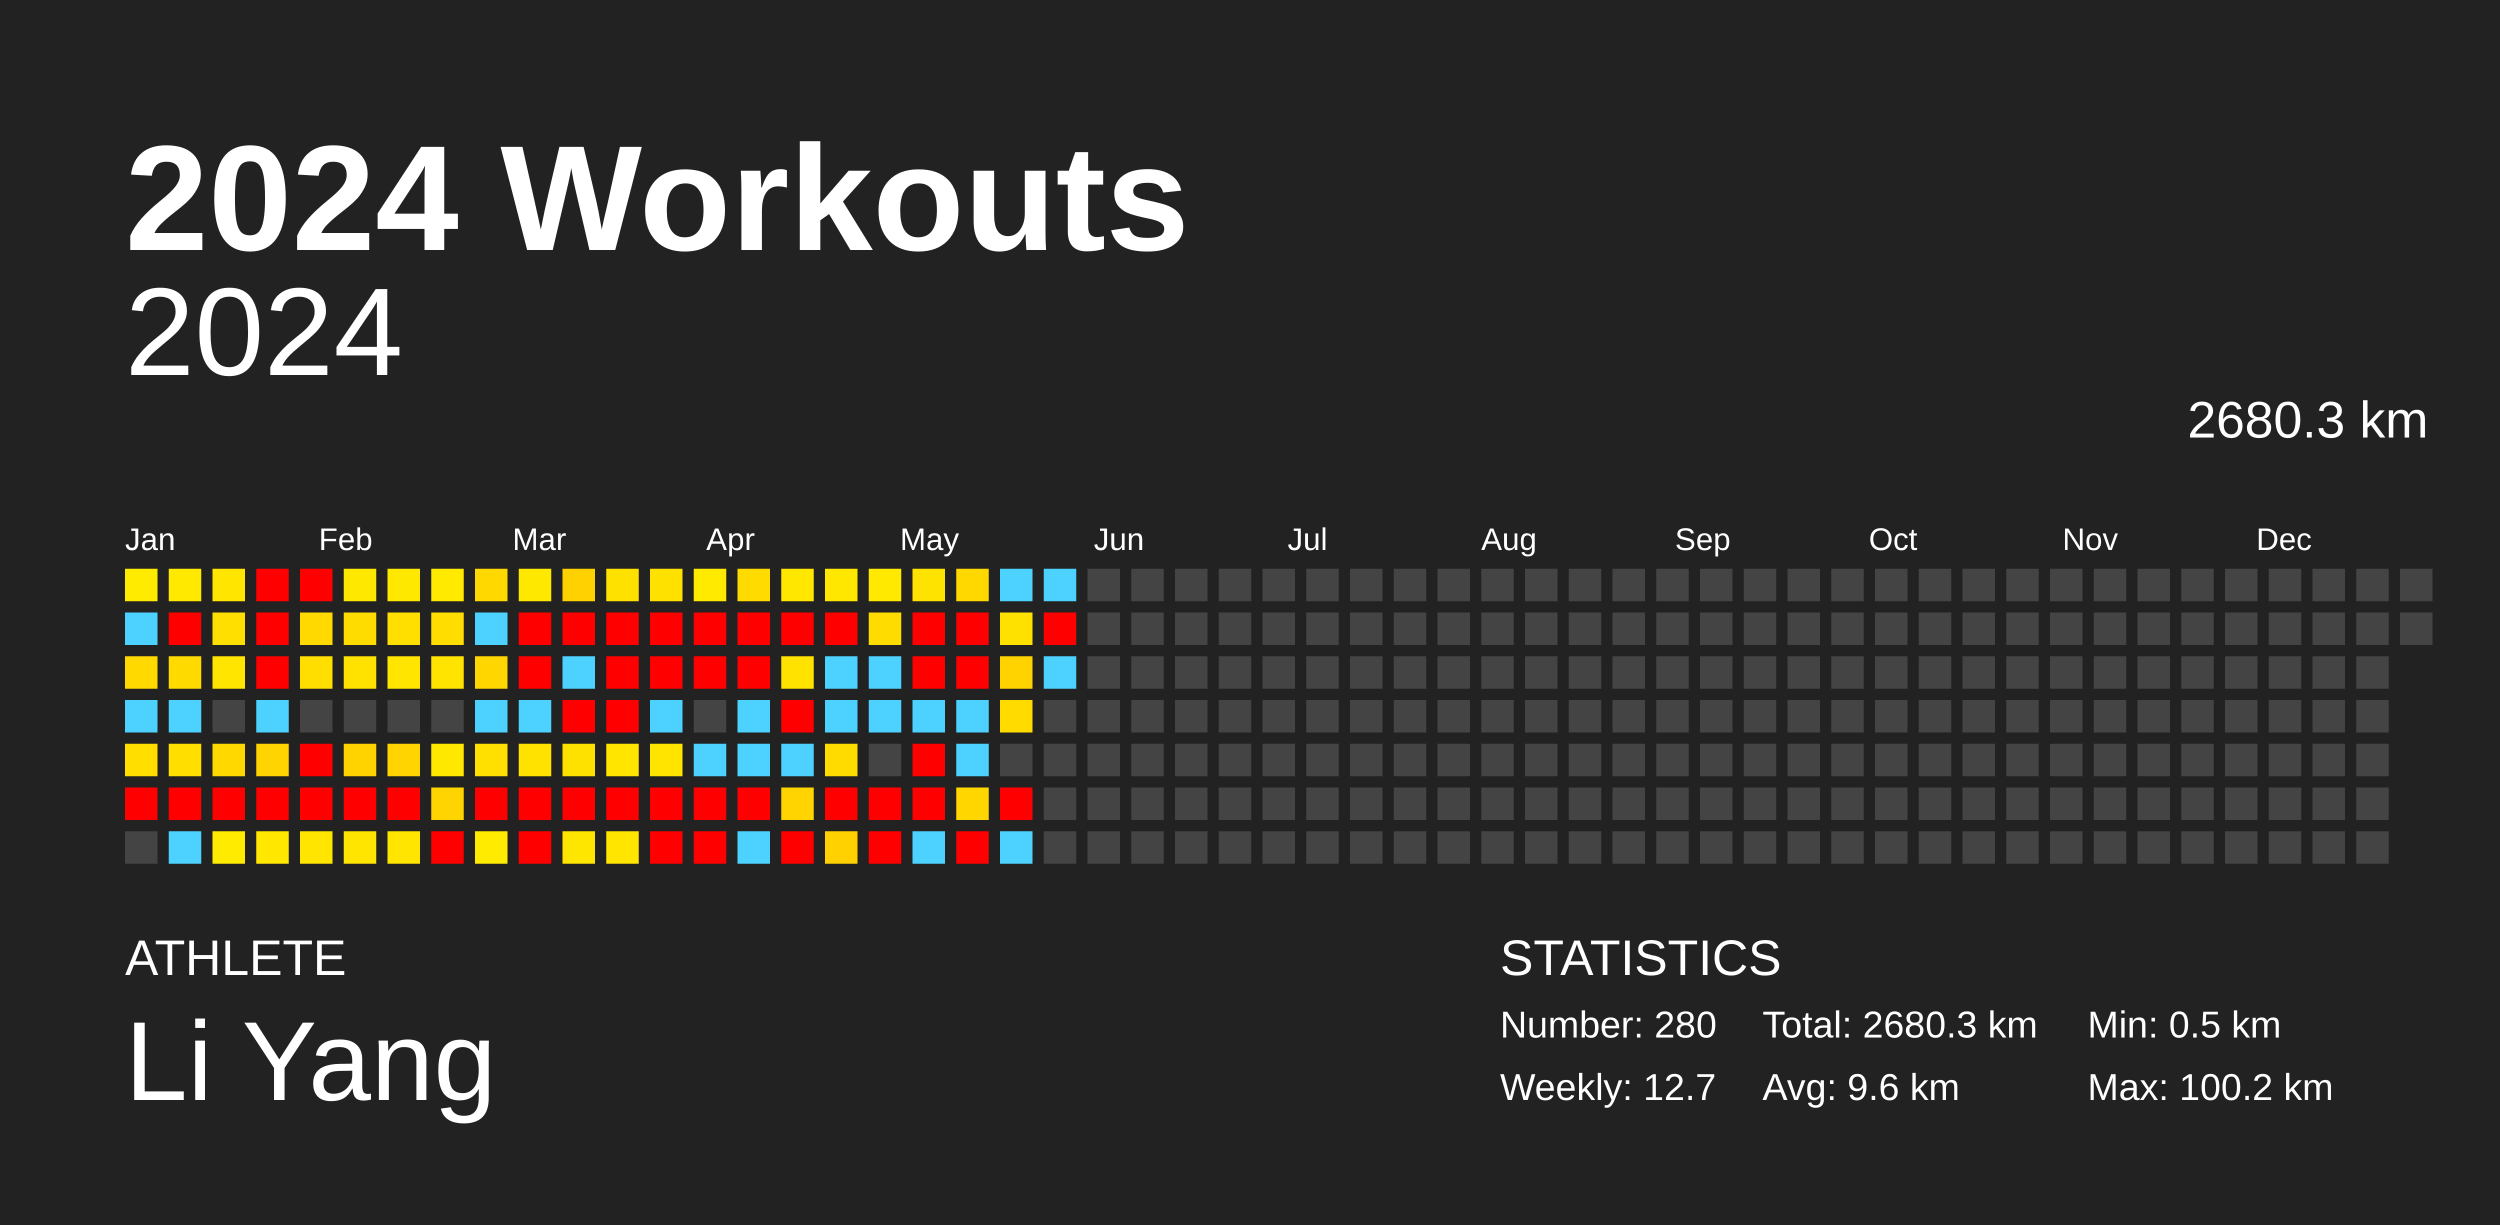
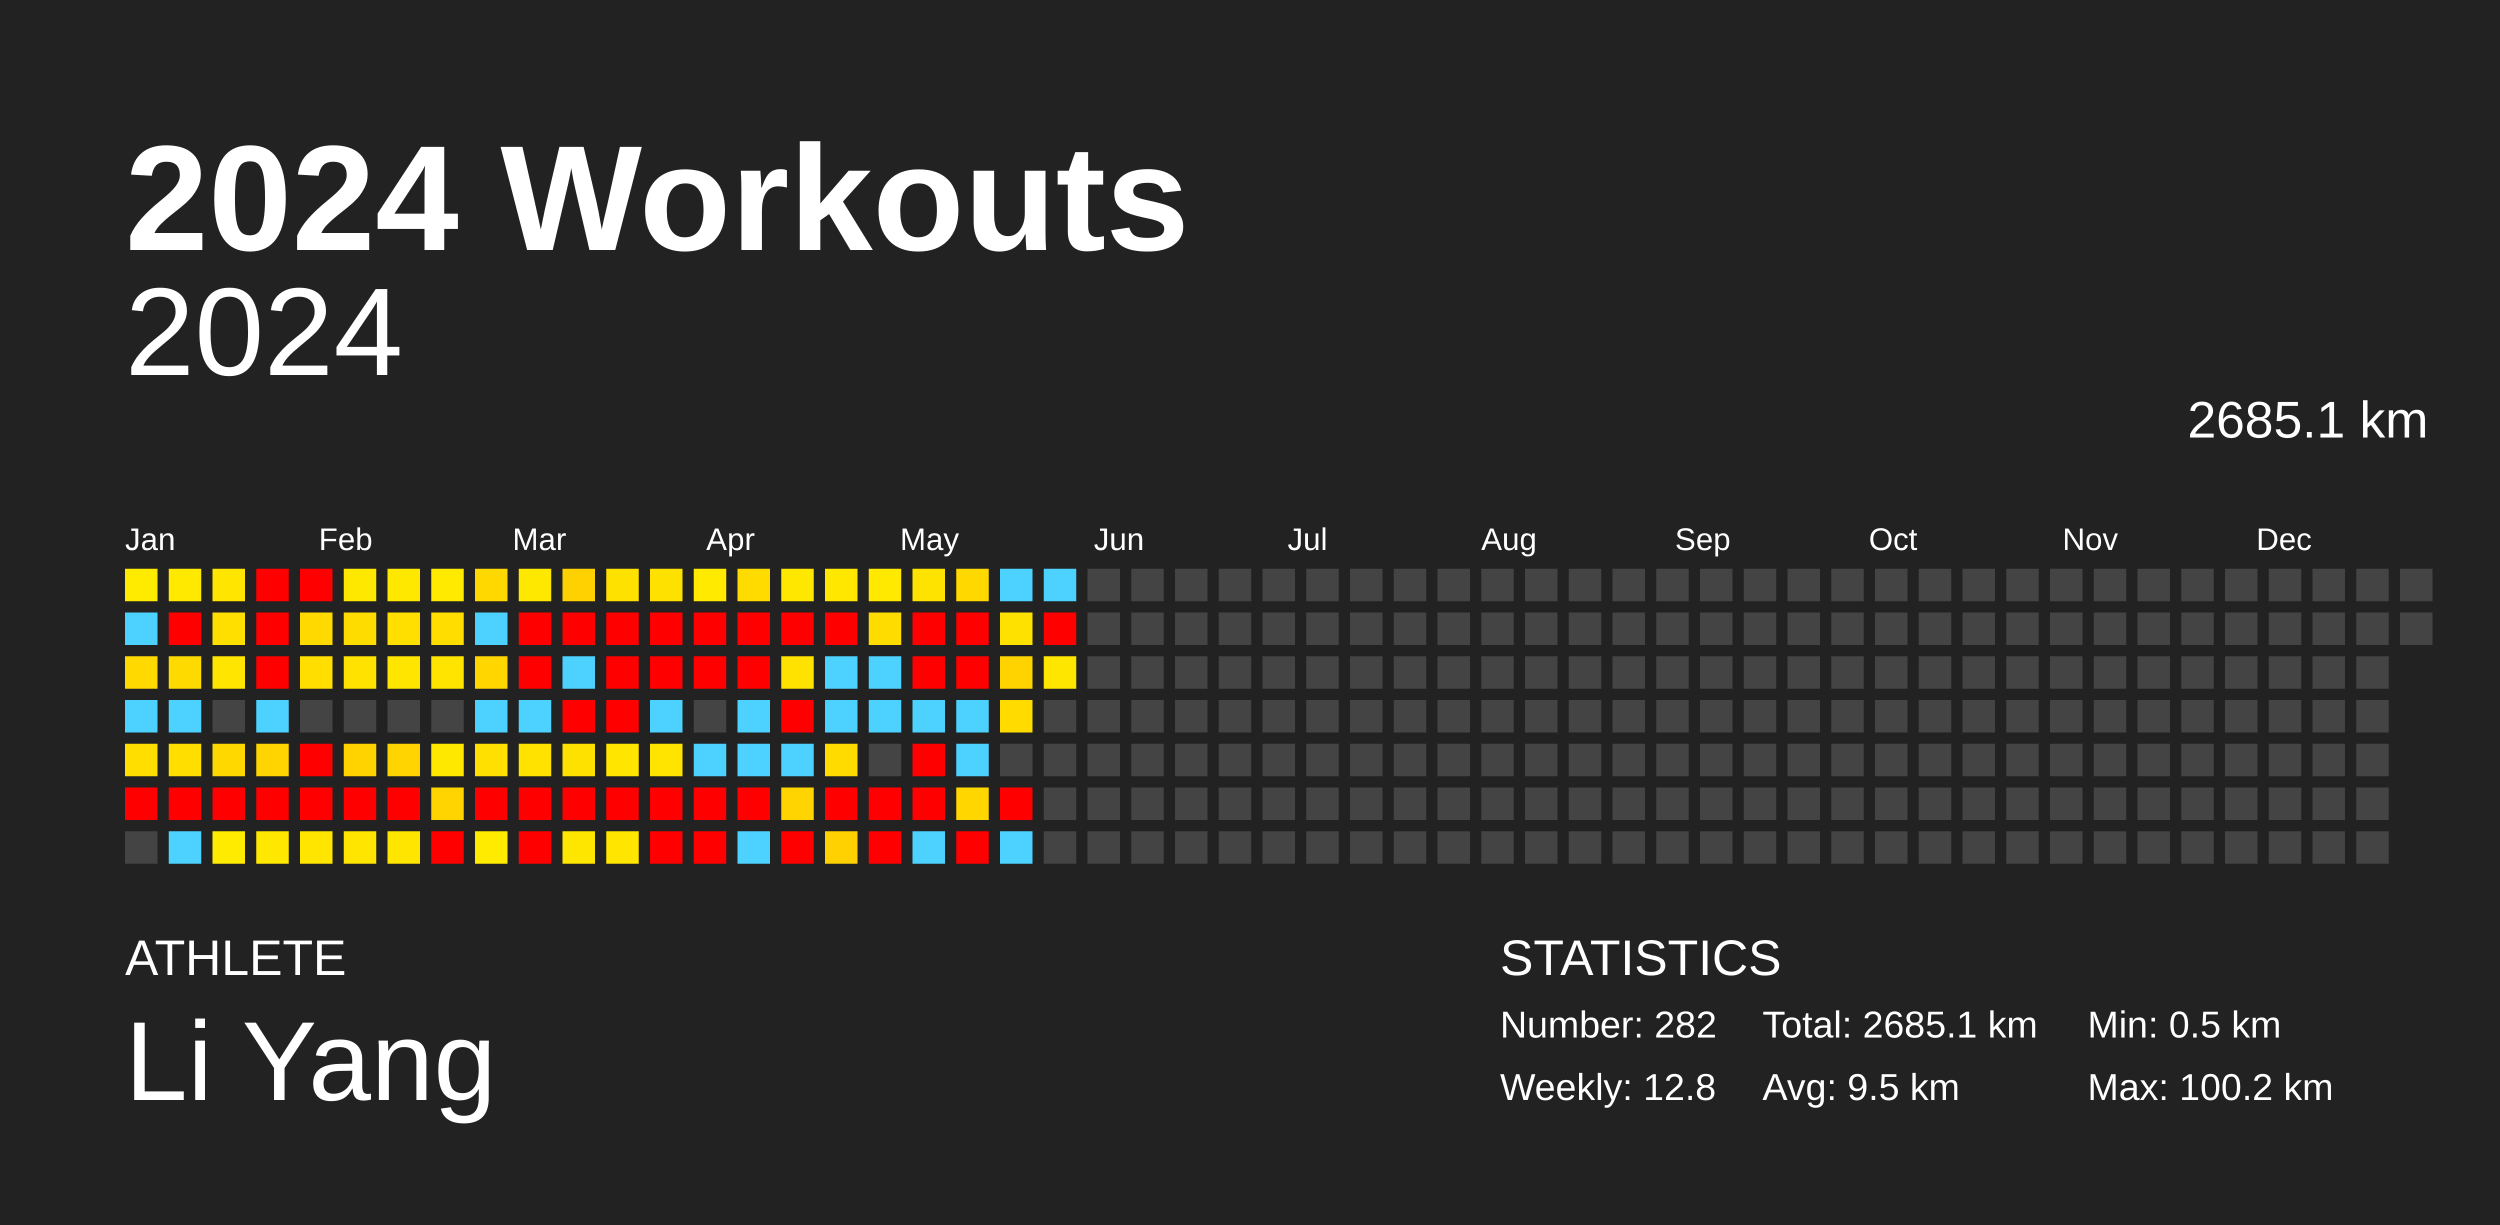
<svg xmlns="http://www.w3.org/2000/svg" baseProfile="full" height="98mm" version="1.1" viewBox="0,0,200,98" width="200mm">
  <defs />
  <rect fill="#222222" height="98" width="200" x="0" y="0" />
  <text fill="#FFFFFF" style="font-size:12px; font-family:Arial; font-weight:bold;" x="10" y="20">2024 Workouts</text>
  <text fill="#FFFFFF" style="font-size:4px; font-family:Arial" x="10" y="78">ATHLETE</text>
  <text fill="#FFFFFF" style="font-size:9px; font-family:Arial" x="10" y="88">Li Yang</text>
  <text fill="#FFFFFF" style="font-size:4px; font-family:Arial" x="120" y="78">STATISTICS</text>
-   <text fill="#FFFFFF" style="font-size:3px; font-family:Arial" x="120" y="83">Number: 280</text>
-   <text fill="#FFFFFF" style="font-size:3px; font-family:Arial" x="120" y="88">Weekly: 12.7</text>
-   <text fill="#FFFFFF" style="font-size:3px; font-family:Arial" x="141" y="83">Total: 2680.3 km</text>
-   <text fill="#FFFFFF" style="font-size:3px; font-family:Arial" x="141" y="88">Avg: 9.6 km</text>
+   <text fill="#FFFFFF" style="font-size:3px; font-family:Arial" x="120" y="83">Number: 282</text>
+   <text fill="#FFFFFF" style="font-size:3px; font-family:Arial" x="120" y="88">Weekly: 12.8</text>
+   <text fill="#FFFFFF" style="font-size:3px; font-family:Arial" x="141" y="83">Total: 2685.1 km</text>
+   <text fill="#FFFFFF" style="font-size:3px; font-family:Arial" x="141" y="88">Avg: 9.5 km</text>
  <text fill="#FFFFFF" style="font-size:3px; font-family:Arial" x="167" y="83">Min: 0.5 km</text>
  <text fill="#FFFFFF" style="font-size:3px; font-family:Arial" x="167" y="88">Max: 100.2 km</text>
  <text alignment-baseline="hanging" fill="#FFFFFF" style="font-size:10.0px; font-family:Arial;" x="10" y="30">2024</text>
-   <text alignment-baseline="hanging" fill="#FFFFFF" style="font-size:4.125px; font-family:Arial;" x="175" y="35">2680.3 km</text>
+   <text alignment-baseline="hanging" fill="#FFFFFF" style="font-size:4.125px; font-family:Arial;" x="175" y="35">2685.1 km</text>
  <text fill="#FFFFFF" style="font-size:2.5px; font-family:Arial" x="10.0" y="44">Jan</text>
  <text fill="#FFFFFF" style="font-size:2.5px; font-family:Arial" x="25.5" y="44">Feb</text>
  <text fill="#FFFFFF" style="font-size:2.5px; font-family:Arial" x="41.0" y="44">Mar</text>
  <text fill="#FFFFFF" style="font-size:2.5px; font-family:Arial" x="56.5" y="44">Apr</text>
  <text fill="#FFFFFF" style="font-size:2.5px; font-family:Arial" x="72.0" y="44">May</text>
  <text fill="#FFFFFF" style="font-size:2.5px; font-family:Arial" x="87.5" y="44">Jun</text>
  <text fill="#FFFFFF" style="font-size:2.5px; font-family:Arial" x="103.0" y="44">Jul</text>
  <text fill="#FFFFFF" style="font-size:2.5px; font-family:Arial" x="118.5" y="44">Aug</text>
  <text fill="#FFFFFF" style="font-size:2.5px; font-family:Arial" x="134.0" y="44">Sep</text>
  <text fill="#FFFFFF" style="font-size:2.5px; font-family:Arial" x="149.5" y="44">Oct</text>
  <text fill="#FFFFFF" style="font-size:2.5px; font-family:Arial" x="165.0" y="44">Nov</text>
  <text fill="#FFFFFF" style="font-size:2.5px; font-family:Arial" x="180.5" y="44">Dec</text>
  <rect fill="#ffeb00" height="2.6" width="2.6" x="10.0" y="45.5" />
  <rect fill="#4dd2ff" height="2.6" width="2.6" x="10.0" y="49.0" />
  <rect fill="#ffd900" height="2.6" width="2.6" x="10.0" y="52.5" />
  <rect fill="#4dd2ff" height="2.6" width="2.6" x="10.0" y="56.0" />
  <rect fill="#ffde00" height="2.6" width="2.6" x="10.0" y="59.5" />
  <rect fill="red" height="2.6" width="2.6" x="10.0" y="63.0" />
  <rect fill="#444444" height="2.6" width="2.6" x="10.0" y="66.5" />
  <rect fill="#ffe900" height="2.6" width="2.6" x="13.5" y="45.5" />
  <rect fill="red" height="2.6" width="2.6" x="13.5" y="49.0" />
  <rect fill="#ffda00" height="2.6" width="2.6" x="13.5" y="52.5" />
  <rect fill="#4dd2ff" height="2.6" width="2.6" x="13.5" y="56.0" />
  <rect fill="#ffde00" height="2.6" width="2.6" x="13.5" y="59.5" />
  <rect fill="red" height="2.6" width="2.6" x="13.5" y="63.0" />
  <rect fill="#4dd2ff" height="2.6" width="2.6" x="13.5" y="66.5" />
  <rect fill="#ffe500" height="2.6" width="2.6" x="17.0" y="45.5" />
  <rect fill="#ffdf00" height="2.6" width="2.6" x="17.0" y="49.0" />
  <rect fill="#ffe500" height="2.6" width="2.6" x="17.0" y="52.5" />
  <rect fill="#444444" height="2.6" width="2.6" x="17.0" y="56.0" />
  <rect fill="#ffd800" height="2.6" width="2.6" x="17.0" y="59.5" />
  <rect fill="red" height="2.6" width="2.6" x="17.0" y="63.0" />
  <rect fill="#ffeb00" height="2.6" width="2.6" x="17.0" y="66.5" />
  <rect fill="red" height="2.6" width="2.6" x="20.5" y="45.5" />
  <rect fill="red" height="2.6" width="2.6" x="20.5" y="49.0" />
  <rect fill="red" height="2.6" width="2.6" x="20.5" y="52.5" />
  <rect fill="#4dd2ff" height="2.6" width="2.6" x="20.5" y="56.0" />
  <rect fill="#ffd400" height="2.6" width="2.6" x="20.5" y="59.5" />
  <rect fill="red" height="2.6" width="2.6" x="20.5" y="63.0" />
  <rect fill="#ffe700" height="2.6" width="2.6" x="20.5" y="66.5" />
  <rect fill="red" height="2.6" width="2.6" x="24.0" y="45.5" />
  <rect fill="#ffd900" height="2.6" width="2.6" x="24.0" y="49.0" />
  <rect fill="#ffde00" height="2.6" width="2.6" x="24.0" y="52.5" />
  <rect fill="#444444" height="2.6" width="2.6" x="24.0" y="56.0" />
  <rect fill="red" height="2.6" width="2.6" x="24.0" y="59.5" />
  <rect fill="red" height="2.6" width="2.6" x="24.0" y="63.0" />
  <rect fill="#ffe500" height="2.6" width="2.6" x="24.0" y="66.5" />
  <rect fill="#ffe800" height="2.6" width="2.6" x="27.5" y="45.5" />
  <rect fill="#ffdc00" height="2.6" width="2.6" x="27.5" y="49.0" />
  <rect fill="#ffe200" height="2.6" width="2.6" x="27.5" y="52.5" />
  <rect fill="#444444" height="2.6" width="2.6" x="27.5" y="56.0" />
  <rect fill="#ffd300" height="2.6" width="2.6" x="27.5" y="59.5" />
  <rect fill="red" height="2.6" width="2.6" x="27.5" y="63.0" />
  <rect fill="#ffe500" height="2.6" width="2.6" x="27.5" y="66.5" />
  <rect fill="#ffe800" height="2.6" width="2.6" x="31.0" y="45.5" />
  <rect fill="#ffdf00" height="2.6" width="2.6" x="31.0" y="49.0" />
  <rect fill="#ffe500" height="2.6" width="2.6" x="31.0" y="52.5" />
  <rect fill="#444444" height="2.6" width="2.6" x="31.0" y="56.0" />
  <rect fill="#ffd400" height="2.6" width="2.6" x="31.0" y="59.5" />
  <rect fill="red" height="2.6" width="2.6" x="31.0" y="63.0" />
  <rect fill="#ffe500" height="2.6" width="2.6" x="31.0" y="66.5" />
  <rect fill="#ffea00" height="2.6" width="2.6" x="34.5" y="45.5" />
  <rect fill="#ffdd00" height="2.6" width="2.6" x="34.5" y="49.0" />
  <rect fill="#ffe400" height="2.6" width="2.6" x="34.5" y="52.5" />
  <rect fill="#444444" height="2.6" width="2.6" x="34.5" y="56.0" />
  <rect fill="#ffe800" height="2.6" width="2.6" x="34.5" y="59.5" />
  <rect fill="#ffd400" height="2.6" width="2.6" x="34.5" y="63.0" />
  <rect fill="red" height="2.6" width="2.6" x="34.5" y="66.5" />
  <rect fill="#ffd800" height="2.6" width="2.6" x="38.0" y="45.5" />
  <rect fill="#4dd2ff" height="2.6" width="2.6" x="38.0" y="49.0" />
  <rect fill="#ffd600" height="2.6" width="2.6" x="38.0" y="52.5" />
  <rect fill="#4dd2ff" height="2.6" width="2.6" x="38.0" y="56.0" />
  <rect fill="#ffe000" height="2.6" width="2.6" x="38.0" y="59.5" />
  <rect fill="red" height="2.6" width="2.6" x="38.0" y="63.0" />
  <rect fill="#ffeb00" height="2.6" width="2.6" x="38.0" y="66.5" />
  <rect fill="#ffe800" height="2.6" width="2.6" x="41.5" y="45.5" />
  <rect fill="red" height="2.6" width="2.6" x="41.5" y="49.0" />
  <rect fill="red" height="2.6" width="2.6" x="41.5" y="52.5" />
  <rect fill="#4dd2ff" height="2.6" width="2.6" x="41.5" y="56.0" />
  <rect fill="#ffe200" height="2.6" width="2.6" x="41.5" y="59.5" />
  <rect fill="red" height="2.6" width="2.6" x="41.5" y="63.0" />
  <rect fill="red" height="2.6" width="2.6" x="41.5" y="66.5" />
  <rect fill="#ffd100" height="2.6" width="2.6" x="45.0" y="45.5" />
  <rect fill="red" height="2.6" width="2.6" x="45.0" y="49.0" />
  <rect fill="#4dd2ff" height="2.6" width="2.6" x="45.0" y="52.5" />
  <rect fill="red" height="2.6" width="2.6" x="45.0" y="56.0" />
  <rect fill="#ffe100" height="2.6" width="2.6" x="45.0" y="59.5" />
  <rect fill="red" height="2.6" width="2.6" x="45.0" y="63.0" />
  <rect fill="#ffe600" height="2.6" width="2.6" x="45.0" y="66.5" />
  <rect fill="#ffe100" height="2.6" width="2.6" x="48.5" y="45.5" />
  <rect fill="red" height="2.6" width="2.6" x="48.5" y="49.0" />
  <rect fill="red" height="2.6" width="2.6" x="48.5" y="52.5" />
  <rect fill="red" height="2.6" width="2.6" x="48.5" y="56.0" />
  <rect fill="#ffe500" height="2.6" width="2.6" x="48.5" y="59.5" />
  <rect fill="red" height="2.6" width="2.6" x="48.5" y="63.0" />
  <rect fill="#ffe500" height="2.6" width="2.6" x="48.5" y="66.5" />
  <rect fill="#ffe100" height="2.6" width="2.6" x="52.0" y="45.5" />
  <rect fill="red" height="2.6" width="2.6" x="52.0" y="49.0" />
  <rect fill="red" height="2.6" width="2.6" x="52.0" y="52.5" />
  <rect fill="#4dd2ff" height="2.6" width="2.6" x="52.0" y="56.0" />
  <rect fill="#ffe400" height="2.6" width="2.6" x="52.0" y="59.5" />
  <rect fill="red" height="2.6" width="2.6" x="52.0" y="63.0" />
  <rect fill="red" height="2.6" width="2.6" x="52.0" y="66.5" />
  <rect fill="#ffea00" height="2.6" width="2.6" x="55.5" y="45.5" />
  <rect fill="red" height="2.6" width="2.6" x="55.5" y="49.0" />
  <rect fill="red" height="2.6" width="2.6" x="55.5" y="52.5" />
  <rect fill="#444444" height="2.6" width="2.6" x="55.5" y="56.0" />
  <rect fill="#4dd2ff" height="2.6" width="2.6" x="55.5" y="59.5" />
  <rect fill="red" height="2.6" width="2.6" x="55.5" y="63.0" />
  <rect fill="red" height="2.6" width="2.6" x="55.5" y="66.5" />
  <rect fill="#ffdb00" height="2.6" width="2.6" x="59.0" y="45.5" />
  <rect fill="red" height="2.6" width="2.6" x="59.0" y="49.0" />
  <rect fill="red" height="2.6" width="2.6" x="59.0" y="52.5" />
  <rect fill="#4dd2ff" height="2.6" width="2.6" x="59.0" y="56.0" />
  <rect fill="#4dd2ff" height="2.6" width="2.6" x="59.0" y="59.5" />
  <rect fill="red" height="2.6" width="2.6" x="59.0" y="63.0" />
  <rect fill="#4dd2ff" height="2.6" width="2.6" x="59.0" y="66.5" />
  <rect fill="#ffe700" height="2.6" width="2.6" x="62.5" y="45.5" />
  <rect fill="red" height="2.6" width="2.6" x="62.5" y="49.0" />
  <rect fill="#ffe200" height="2.6" width="2.6" x="62.5" y="52.5" />
  <rect fill="red" height="2.6" width="2.6" x="62.5" y="56.0" />
  <rect fill="#4dd2ff" height="2.6" width="2.6" x="62.5" y="59.5" />
  <rect fill="#ffd400" height="2.6" width="2.6" x="62.5" y="63.0" />
  <rect fill="red" height="2.6" width="2.6" x="62.5" y="66.5" />
  <rect fill="#ffe700" height="2.6" width="2.6" x="66.0" y="45.5" />
  <rect fill="red" height="2.6" width="2.6" x="66.0" y="49.0" />
  <rect fill="#4dd2ff" height="2.6" width="2.6" x="66.0" y="52.5" />
  <rect fill="#4dd2ff" height="2.6" width="2.6" x="66.0" y="56.0" />
  <rect fill="#ffdb00" height="2.6" width="2.6" x="66.0" y="59.5" />
  <rect fill="red" height="2.6" width="2.6" x="66.0" y="63.0" />
  <rect fill="#ffd100" height="2.6" width="2.6" x="66.0" y="66.5" />
  <rect fill="#ffe900" height="2.6" width="2.6" x="69.5" y="45.5" />
  <rect fill="#ffdc00" height="2.6" width="2.6" x="69.5" y="49.0" />
  <rect fill="#4dd2ff" height="2.6" width="2.6" x="69.5" y="52.5" />
  <rect fill="#4dd2ff" height="2.6" width="2.6" x="69.5" y="56.0" />
  <rect fill="#444444" height="2.6" width="2.6" x="69.5" y="59.5" />
  <rect fill="red" height="2.6" width="2.6" x="69.5" y="63.0" />
  <rect fill="red" height="2.6" width="2.6" x="69.5" y="66.5" />
  <rect fill="#ffe300" height="2.6" width="2.6" x="73.0" y="45.5" />
  <rect fill="red" height="2.6" width="2.6" x="73.0" y="49.0" />
  <rect fill="red" height="2.6" width="2.6" x="73.0" y="52.5" />
  <rect fill="#4dd2ff" height="2.6" width="2.6" x="73.0" y="56.0" />
  <rect fill="red" height="2.6" width="2.6" x="73.0" y="59.5" />
  <rect fill="red" height="2.6" width="2.6" x="73.0" y="63.0" />
  <rect fill="#4dd2ff" height="2.6" width="2.6" x="73.0" y="66.5" />
  <rect fill="#ffd800" height="2.6" width="2.6" x="76.5" y="45.5" />
  <rect fill="red" height="2.6" width="2.6" x="76.5" y="49.0" />
  <rect fill="red" height="2.6" width="2.6" x="76.5" y="52.5" />
  <rect fill="#4dd2ff" height="2.6" width="2.6" x="76.5" y="56.0" />
  <rect fill="#4dd2ff" height="2.6" width="2.6" x="76.5" y="59.5" />
  <rect fill="#ffd600" height="2.6" width="2.6" x="76.5" y="63.0" />
  <rect fill="red" height="2.6" width="2.6" x="76.5" y="66.5" />
  <rect fill="#4dd2ff" height="2.6" width="2.6" x="80.0" y="45.5" />
  <rect fill="#ffe100" height="2.6" width="2.6" x="80.0" y="49.0" />
  <rect fill="#ffd300" height="2.6" width="2.6" x="80.0" y="52.5" />
  <rect fill="#ffdb00" height="2.6" width="2.6" x="80.0" y="56.0" />
  <rect fill="#444444" height="2.6" width="2.6" x="80.0" y="59.5" />
  <rect fill="red" height="2.6" width="2.6" x="80.0" y="63.0" />
  <rect fill="#4dd2ff" height="2.6" width="2.6" x="80.0" y="66.5" />
  <rect fill="#4dd2ff" height="2.6" width="2.6" x="83.5" y="45.5" />
  <rect fill="red" height="2.6" width="2.6" x="83.5" y="49.0" />
-   <rect fill="#4dd2ff" height="2.6" width="2.6" x="83.5" y="52.5" />
+   <rect fill="#ffe600" height="2.6" width="2.6" x="83.5" y="52.5" />
  <rect fill="#444444" height="2.6" width="2.6" x="83.5" y="56.0" />
  <rect fill="#444444" height="2.6" width="2.6" x="83.5" y="59.5" />
  <rect fill="#444444" height="2.6" width="2.6" x="83.5" y="63.0" />
  <rect fill="#444444" height="2.6" width="2.6" x="83.5" y="66.5" />
  <rect fill="#444444" height="2.6" width="2.6" x="87.0" y="45.5" />
  <rect fill="#444444" height="2.6" width="2.6" x="87.0" y="49.0" />
  <rect fill="#444444" height="2.6" width="2.6" x="87.0" y="52.5" />
  <rect fill="#444444" height="2.6" width="2.6" x="87.0" y="56.0" />
  <rect fill="#444444" height="2.6" width="2.6" x="87.0" y="59.5" />
  <rect fill="#444444" height="2.6" width="2.6" x="87.0" y="63.0" />
  <rect fill="#444444" height="2.6" width="2.6" x="87.0" y="66.5" />
  <rect fill="#444444" height="2.6" width="2.6" x="90.5" y="45.5" />
  <rect fill="#444444" height="2.6" width="2.6" x="90.5" y="49.0" />
  <rect fill="#444444" height="2.6" width="2.6" x="90.5" y="52.5" />
  <rect fill="#444444" height="2.6" width="2.6" x="90.5" y="56.0" />
  <rect fill="#444444" height="2.6" width="2.6" x="90.5" y="59.5" />
  <rect fill="#444444" height="2.6" width="2.6" x="90.5" y="63.0" />
  <rect fill="#444444" height="2.6" width="2.6" x="90.5" y="66.5" />
  <rect fill="#444444" height="2.6" width="2.6" x="94.0" y="45.5" />
  <rect fill="#444444" height="2.6" width="2.6" x="94.0" y="49.0" />
  <rect fill="#444444" height="2.6" width="2.6" x="94.0" y="52.5" />
  <rect fill="#444444" height="2.6" width="2.6" x="94.0" y="56.0" />
  <rect fill="#444444" height="2.6" width="2.6" x="94.0" y="59.5" />
  <rect fill="#444444" height="2.6" width="2.6" x="94.0" y="63.0" />
  <rect fill="#444444" height="2.6" width="2.6" x="94.0" y="66.5" />
  <rect fill="#444444" height="2.6" width="2.6" x="97.5" y="45.5" />
  <rect fill="#444444" height="2.6" width="2.6" x="97.5" y="49.0" />
  <rect fill="#444444" height="2.6" width="2.6" x="97.5" y="52.5" />
  <rect fill="#444444" height="2.6" width="2.6" x="97.5" y="56.0" />
  <rect fill="#444444" height="2.6" width="2.6" x="97.5" y="59.5" />
  <rect fill="#444444" height="2.6" width="2.6" x="97.5" y="63.0" />
  <rect fill="#444444" height="2.6" width="2.6" x="97.5" y="66.5" />
  <rect fill="#444444" height="2.6" width="2.6" x="101.0" y="45.5" />
  <rect fill="#444444" height="2.6" width="2.6" x="101.0" y="49.0" />
  <rect fill="#444444" height="2.6" width="2.6" x="101.0" y="52.5" />
  <rect fill="#444444" height="2.6" width="2.6" x="101.0" y="56.0" />
  <rect fill="#444444" height="2.6" width="2.6" x="101.0" y="59.5" />
  <rect fill="#444444" height="2.6" width="2.6" x="101.0" y="63.0" />
  <rect fill="#444444" height="2.6" width="2.6" x="101.0" y="66.5" />
  <rect fill="#444444" height="2.6" width="2.6" x="104.5" y="45.5" />
  <rect fill="#444444" height="2.6" width="2.6" x="104.5" y="49.0" />
  <rect fill="#444444" height="2.6" width="2.6" x="104.5" y="52.5" />
  <rect fill="#444444" height="2.6" width="2.6" x="104.5" y="56.0" />
  <rect fill="#444444" height="2.6" width="2.6" x="104.5" y="59.5" />
  <rect fill="#444444" height="2.6" width="2.6" x="104.5" y="63.0" />
  <rect fill="#444444" height="2.6" width="2.6" x="104.5" y="66.5" />
  <rect fill="#444444" height="2.6" width="2.6" x="108.0" y="45.5" />
  <rect fill="#444444" height="2.6" width="2.6" x="108.0" y="49.0" />
  <rect fill="#444444" height="2.6" width="2.6" x="108.0" y="52.5" />
  <rect fill="#444444" height="2.6" width="2.6" x="108.0" y="56.0" />
  <rect fill="#444444" height="2.6" width="2.6" x="108.0" y="59.5" />
  <rect fill="#444444" height="2.6" width="2.6" x="108.0" y="63.0" />
  <rect fill="#444444" height="2.6" width="2.6" x="108.0" y="66.5" />
  <rect fill="#444444" height="2.6" width="2.6" x="111.5" y="45.5" />
  <rect fill="#444444" height="2.6" width="2.6" x="111.5" y="49.0" />
  <rect fill="#444444" height="2.6" width="2.6" x="111.5" y="52.5" />
  <rect fill="#444444" height="2.6" width="2.6" x="111.5" y="56.0" />
  <rect fill="#444444" height="2.6" width="2.6" x="111.5" y="59.5" />
  <rect fill="#444444" height="2.6" width="2.6" x="111.5" y="63.0" />
  <rect fill="#444444" height="2.6" width="2.6" x="111.5" y="66.5" />
  <rect fill="#444444" height="2.6" width="2.6" x="115.0" y="45.5" />
  <rect fill="#444444" height="2.6" width="2.6" x="115.0" y="49.0" />
  <rect fill="#444444" height="2.6" width="2.6" x="115.0" y="52.5" />
  <rect fill="#444444" height="2.6" width="2.6" x="115.0" y="56.0" />
  <rect fill="#444444" height="2.6" width="2.6" x="115.0" y="59.5" />
  <rect fill="#444444" height="2.6" width="2.6" x="115.0" y="63.0" />
  <rect fill="#444444" height="2.6" width="2.6" x="115.0" y="66.5" />
  <rect fill="#444444" height="2.6" width="2.6" x="118.5" y="45.5" />
  <rect fill="#444444" height="2.6" width="2.6" x="118.5" y="49.0" />
  <rect fill="#444444" height="2.6" width="2.6" x="118.5" y="52.5" />
  <rect fill="#444444" height="2.6" width="2.6" x="118.5" y="56.0" />
  <rect fill="#444444" height="2.6" width="2.6" x="118.5" y="59.5" />
  <rect fill="#444444" height="2.6" width="2.6" x="118.5" y="63.0" />
  <rect fill="#444444" height="2.6" width="2.6" x="118.5" y="66.5" />
  <rect fill="#444444" height="2.6" width="2.6" x="122.0" y="45.5" />
  <rect fill="#444444" height="2.6" width="2.6" x="122.0" y="49.0" />
  <rect fill="#444444" height="2.6" width="2.6" x="122.0" y="52.5" />
  <rect fill="#444444" height="2.6" width="2.6" x="122.0" y="56.0" />
  <rect fill="#444444" height="2.6" width="2.6" x="122.0" y="59.5" />
  <rect fill="#444444" height="2.6" width="2.6" x="122.0" y="63.0" />
  <rect fill="#444444" height="2.6" width="2.6" x="122.0" y="66.5" />
  <rect fill="#444444" height="2.6" width="2.6" x="125.5" y="45.5" />
  <rect fill="#444444" height="2.6" width="2.6" x="125.5" y="49.0" />
  <rect fill="#444444" height="2.6" width="2.6" x="125.5" y="52.5" />
  <rect fill="#444444" height="2.6" width="2.6" x="125.5" y="56.0" />
  <rect fill="#444444" height="2.6" width="2.6" x="125.5" y="59.5" />
  <rect fill="#444444" height="2.6" width="2.6" x="125.5" y="63.0" />
  <rect fill="#444444" height="2.6" width="2.6" x="125.5" y="66.5" />
  <rect fill="#444444" height="2.6" width="2.6" x="129.0" y="45.5" />
  <rect fill="#444444" height="2.6" width="2.6" x="129.0" y="49.0" />
  <rect fill="#444444" height="2.6" width="2.6" x="129.0" y="52.5" />
  <rect fill="#444444" height="2.6" width="2.6" x="129.0" y="56.0" />
  <rect fill="#444444" height="2.6" width="2.6" x="129.0" y="59.5" />
  <rect fill="#444444" height="2.6" width="2.6" x="129.0" y="63.0" />
  <rect fill="#444444" height="2.6" width="2.6" x="129.0" y="66.5" />
  <rect fill="#444444" height="2.6" width="2.6" x="132.5" y="45.5" />
  <rect fill="#444444" height="2.6" width="2.6" x="132.5" y="49.0" />
  <rect fill="#444444" height="2.6" width="2.6" x="132.5" y="52.5" />
  <rect fill="#444444" height="2.6" width="2.6" x="132.5" y="56.0" />
  <rect fill="#444444" height="2.6" width="2.6" x="132.5" y="59.5" />
  <rect fill="#444444" height="2.6" width="2.6" x="132.5" y="63.0" />
  <rect fill="#444444" height="2.6" width="2.6" x="132.5" y="66.5" />
  <rect fill="#444444" height="2.6" width="2.6" x="136.0" y="45.5" />
  <rect fill="#444444" height="2.6" width="2.6" x="136.0" y="49.0" />
  <rect fill="#444444" height="2.6" width="2.6" x="136.0" y="52.5" />
  <rect fill="#444444" height="2.6" width="2.6" x="136.0" y="56.0" />
  <rect fill="#444444" height="2.6" width="2.6" x="136.0" y="59.5" />
  <rect fill="#444444" height="2.6" width="2.6" x="136.0" y="63.0" />
  <rect fill="#444444" height="2.6" width="2.6" x="136.0" y="66.5" />
  <rect fill="#444444" height="2.6" width="2.6" x="139.5" y="45.5" />
  <rect fill="#444444" height="2.6" width="2.6" x="139.5" y="49.0" />
  <rect fill="#444444" height="2.6" width="2.6" x="139.5" y="52.5" />
  <rect fill="#444444" height="2.6" width="2.6" x="139.5" y="56.0" />
  <rect fill="#444444" height="2.6" width="2.6" x="139.5" y="59.5" />
  <rect fill="#444444" height="2.6" width="2.6" x="139.5" y="63.0" />
  <rect fill="#444444" height="2.6" width="2.6" x="139.5" y="66.5" />
  <rect fill="#444444" height="2.6" width="2.6" x="143.0" y="45.5" />
  <rect fill="#444444" height="2.6" width="2.6" x="143.0" y="49.0" />
  <rect fill="#444444" height="2.6" width="2.6" x="143.0" y="52.5" />
  <rect fill="#444444" height="2.6" width="2.6" x="143.0" y="56.0" />
  <rect fill="#444444" height="2.6" width="2.6" x="143.0" y="59.5" />
  <rect fill="#444444" height="2.6" width="2.6" x="143.0" y="63.0" />
  <rect fill="#444444" height="2.6" width="2.6" x="143.0" y="66.5" />
  <rect fill="#444444" height="2.6" width="2.6" x="146.5" y="45.5" />
  <rect fill="#444444" height="2.6" width="2.6" x="146.5" y="49.0" />
  <rect fill="#444444" height="2.6" width="2.6" x="146.5" y="52.5" />
  <rect fill="#444444" height="2.6" width="2.6" x="146.5" y="56.0" />
  <rect fill="#444444" height="2.6" width="2.6" x="146.5" y="59.5" />
  <rect fill="#444444" height="2.6" width="2.6" x="146.5" y="63.0" />
  <rect fill="#444444" height="2.6" width="2.6" x="146.5" y="66.5" />
  <rect fill="#444444" height="2.6" width="2.6" x="150.0" y="45.5" />
  <rect fill="#444444" height="2.6" width="2.6" x="150.0" y="49.0" />
  <rect fill="#444444" height="2.6" width="2.6" x="150.0" y="52.5" />
  <rect fill="#444444" height="2.6" width="2.6" x="150.0" y="56.0" />
  <rect fill="#444444" height="2.6" width="2.6" x="150.0" y="59.5" />
  <rect fill="#444444" height="2.6" width="2.6" x="150.0" y="63.0" />
  <rect fill="#444444" height="2.6" width="2.6" x="150.0" y="66.5" />
  <rect fill="#444444" height="2.6" width="2.6" x="153.5" y="45.5" />
  <rect fill="#444444" height="2.6" width="2.6" x="153.5" y="49.0" />
  <rect fill="#444444" height="2.6" width="2.6" x="153.5" y="52.5" />
  <rect fill="#444444" height="2.6" width="2.6" x="153.5" y="56.0" />
  <rect fill="#444444" height="2.6" width="2.6" x="153.5" y="59.5" />
  <rect fill="#444444" height="2.6" width="2.6" x="153.5" y="63.0" />
  <rect fill="#444444" height="2.6" width="2.6" x="153.5" y="66.5" />
  <rect fill="#444444" height="2.6" width="2.6" x="157.0" y="45.5" />
  <rect fill="#444444" height="2.6" width="2.6" x="157.0" y="49.0" />
  <rect fill="#444444" height="2.6" width="2.6" x="157.0" y="52.5" />
  <rect fill="#444444" height="2.6" width="2.6" x="157.0" y="56.0" />
  <rect fill="#444444" height="2.6" width="2.6" x="157.0" y="59.5" />
  <rect fill="#444444" height="2.6" width="2.6" x="157.0" y="63.0" />
  <rect fill="#444444" height="2.6" width="2.6" x="157.0" y="66.5" />
  <rect fill="#444444" height="2.6" width="2.6" x="160.5" y="45.5" />
  <rect fill="#444444" height="2.6" width="2.6" x="160.5" y="49.0" />
  <rect fill="#444444" height="2.6" width="2.6" x="160.5" y="52.5" />
  <rect fill="#444444" height="2.6" width="2.6" x="160.5" y="56.0" />
  <rect fill="#444444" height="2.6" width="2.6" x="160.5" y="59.5" />
  <rect fill="#444444" height="2.6" width="2.6" x="160.5" y="63.0" />
  <rect fill="#444444" height="2.6" width="2.6" x="160.5" y="66.5" />
  <rect fill="#444444" height="2.6" width="2.6" x="164.0" y="45.5" />
  <rect fill="#444444" height="2.6" width="2.6" x="164.0" y="49.0" />
  <rect fill="#444444" height="2.6" width="2.6" x="164.0" y="52.5" />
  <rect fill="#444444" height="2.6" width="2.6" x="164.0" y="56.0" />
  <rect fill="#444444" height="2.6" width="2.6" x="164.0" y="59.5" />
  <rect fill="#444444" height="2.6" width="2.6" x="164.0" y="63.0" />
  <rect fill="#444444" height="2.6" width="2.6" x="164.0" y="66.5" />
  <rect fill="#444444" height="2.6" width="2.6" x="167.5" y="45.5" />
  <rect fill="#444444" height="2.6" width="2.6" x="167.5" y="49.0" />
  <rect fill="#444444" height="2.6" width="2.6" x="167.5" y="52.5" />
  <rect fill="#444444" height="2.6" width="2.6" x="167.5" y="56.0" />
  <rect fill="#444444" height="2.6" width="2.6" x="167.5" y="59.5" />
  <rect fill="#444444" height="2.6" width="2.6" x="167.5" y="63.0" />
  <rect fill="#444444" height="2.6" width="2.6" x="167.5" y="66.5" />
  <rect fill="#444444" height="2.6" width="2.6" x="171.0" y="45.5" />
  <rect fill="#444444" height="2.6" width="2.6" x="171.0" y="49.0" />
  <rect fill="#444444" height="2.6" width="2.6" x="171.0" y="52.5" />
  <rect fill="#444444" height="2.6" width="2.6" x="171.0" y="56.0" />
  <rect fill="#444444" height="2.6" width="2.6" x="171.0" y="59.5" />
  <rect fill="#444444" height="2.6" width="2.6" x="171.0" y="63.0" />
  <rect fill="#444444" height="2.6" width="2.6" x="171.0" y="66.5" />
  <rect fill="#444444" height="2.6" width="2.6" x="174.5" y="45.5" />
  <rect fill="#444444" height="2.6" width="2.6" x="174.5" y="49.0" />
  <rect fill="#444444" height="2.6" width="2.6" x="174.5" y="52.5" />
  <rect fill="#444444" height="2.6" width="2.6" x="174.5" y="56.0" />
  <rect fill="#444444" height="2.6" width="2.6" x="174.5" y="59.5" />
  <rect fill="#444444" height="2.6" width="2.6" x="174.5" y="63.0" />
  <rect fill="#444444" height="2.6" width="2.6" x="174.5" y="66.5" />
  <rect fill="#444444" height="2.6" width="2.6" x="178.0" y="45.5" />
  <rect fill="#444444" height="2.6" width="2.6" x="178.0" y="49.0" />
  <rect fill="#444444" height="2.6" width="2.6" x="178.0" y="52.5" />
  <rect fill="#444444" height="2.6" width="2.6" x="178.0" y="56.0" />
  <rect fill="#444444" height="2.6" width="2.6" x="178.0" y="59.5" />
  <rect fill="#444444" height="2.6" width="2.6" x="178.0" y="63.0" />
  <rect fill="#444444" height="2.6" width="2.6" x="178.0" y="66.5" />
  <rect fill="#444444" height="2.6" width="2.6" x="181.5" y="45.5" />
  <rect fill="#444444" height="2.6" width="2.6" x="181.5" y="49.0" />
  <rect fill="#444444" height="2.6" width="2.6" x="181.5" y="52.5" />
  <rect fill="#444444" height="2.6" width="2.6" x="181.5" y="56.0" />
  <rect fill="#444444" height="2.6" width="2.6" x="181.5" y="59.5" />
  <rect fill="#444444" height="2.6" width="2.6" x="181.5" y="63.0" />
  <rect fill="#444444" height="2.6" width="2.6" x="181.5" y="66.5" />
  <rect fill="#444444" height="2.6" width="2.6" x="185.0" y="45.5" />
  <rect fill="#444444" height="2.6" width="2.6" x="185.0" y="49.0" />
  <rect fill="#444444" height="2.6" width="2.6" x="185.0" y="52.5" />
  <rect fill="#444444" height="2.6" width="2.6" x="185.0" y="56.0" />
  <rect fill="#444444" height="2.6" width="2.6" x="185.0" y="59.5" />
  <rect fill="#444444" height="2.6" width="2.6" x="185.0" y="63.0" />
  <rect fill="#444444" height="2.6" width="2.6" x="185.0" y="66.5" />
  <rect fill="#444444" height="2.6" width="2.6" x="188.5" y="45.5" />
  <rect fill="#444444" height="2.6" width="2.6" x="188.5" y="49.0" />
  <rect fill="#444444" height="2.6" width="2.6" x="188.5" y="52.5" />
  <rect fill="#444444" height="2.6" width="2.6" x="188.5" y="56.0" />
  <rect fill="#444444" height="2.6" width="2.6" x="188.5" y="59.5" />
  <rect fill="#444444" height="2.6" width="2.6" x="188.5" y="63.0" />
  <rect fill="#444444" height="2.6" width="2.6" x="188.5" y="66.5" />
  <rect fill="#444444" height="2.6" width="2.6" x="192.0" y="45.5" />
  <rect fill="#444444" height="2.6" width="2.6" x="192.0" y="49.0" />
</svg>
